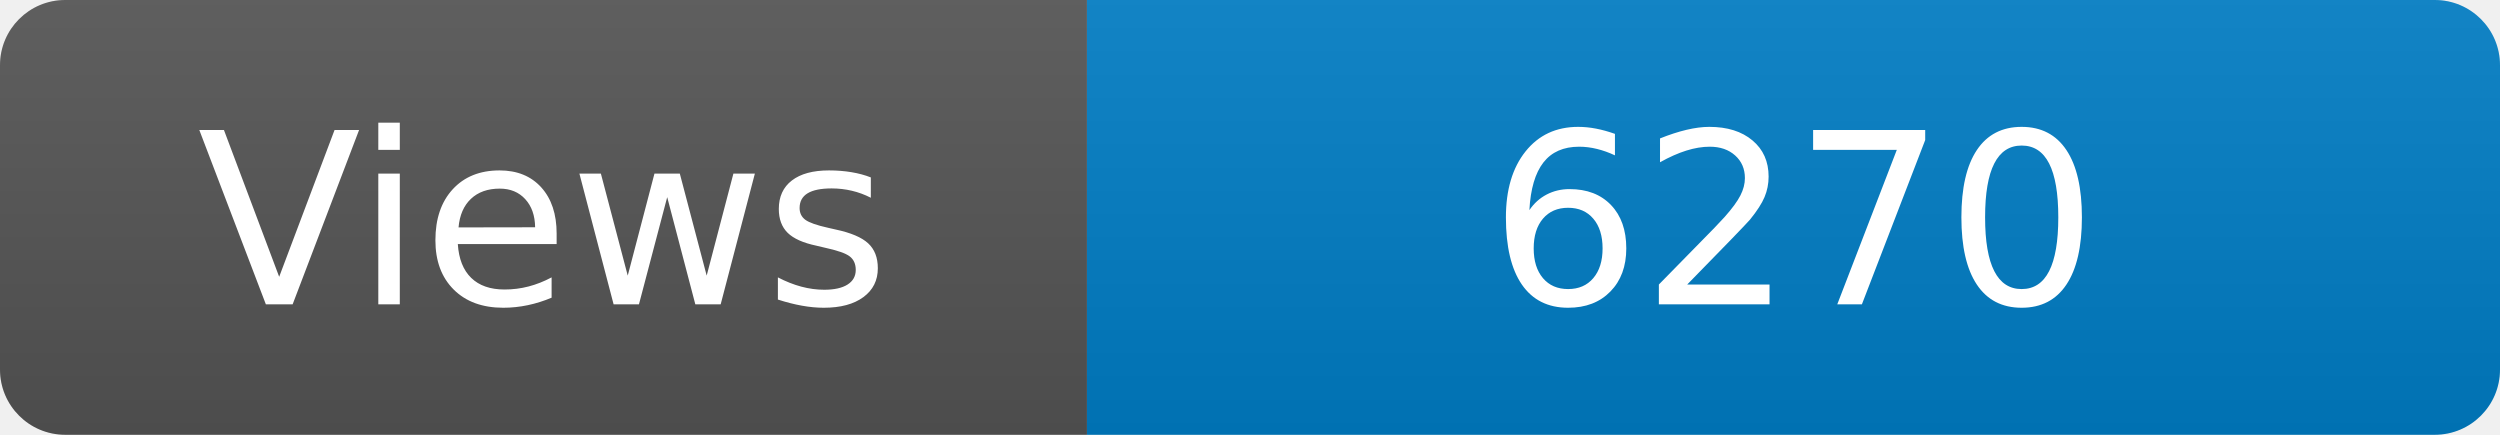
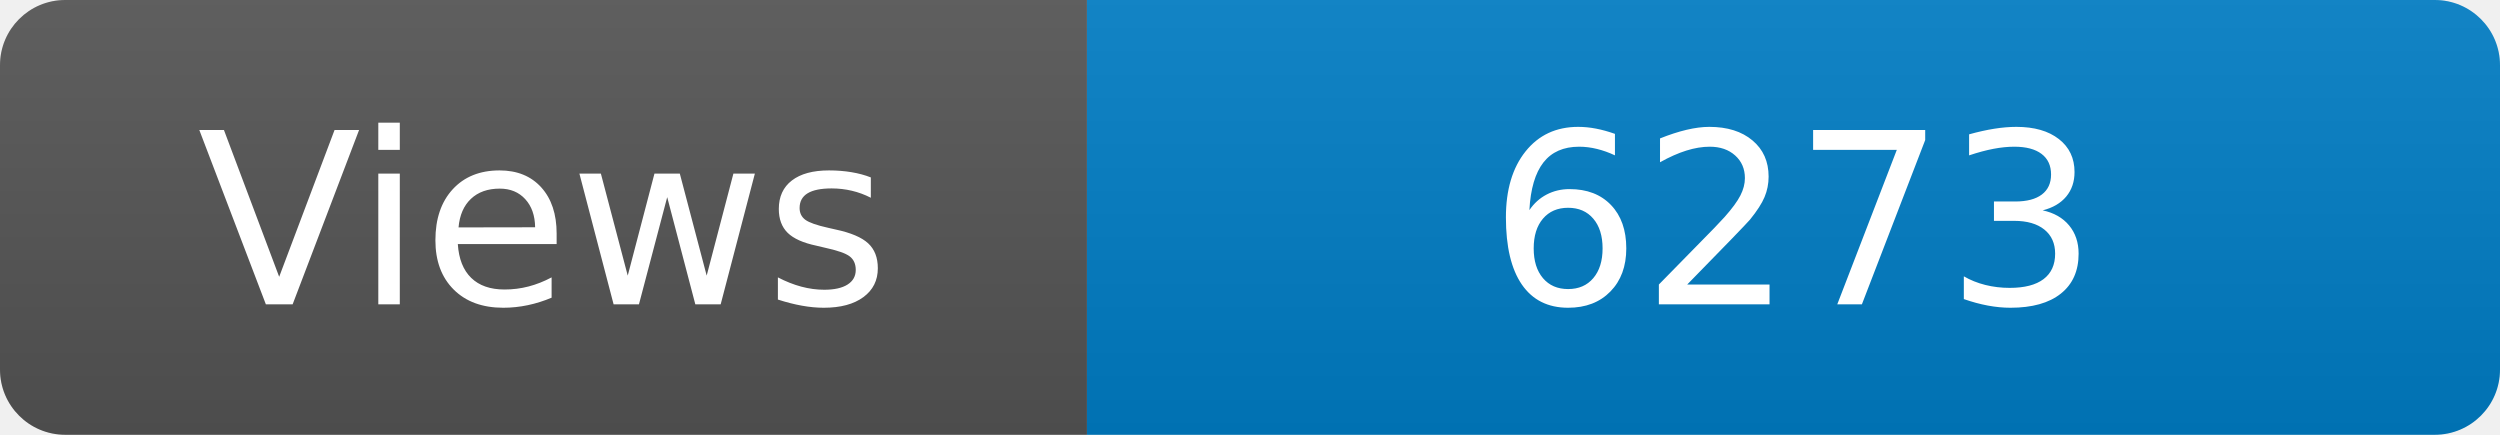
<svg xmlns="http://www.w3.org/2000/svg" width="115" height="20" role="img" aria-label="Maintained?: yes">
  <linearGradient id="s" x2="0" y2="100%">
    <stop offset="0" stop-color="#bbb" stop-opacity=".1" />
    <stop offset="1" stop-opacity=".1" />
  </linearGradient>
  <clipPath id="r">
    <rect width="115" height="20" rx="3" fill="#fff" />
  </clipPath>
  <g clip-path="url(#r)">
    <rect width="50" height="20" fill="#555" />
    <rect x="50" width="160" height="20" fill="#007ec6" />
    <rect width="115" height="20" fill="url(#s)" />
  </g>
  <g fill="#fff" text-anchor="middle" font-family="Verdana,Geneva,DejaVu Sans,sans-serif" font-size="110">
    <text x="250" y="140" transform="scale(.1)" fill="#fff">Views</text>
-     <text x="825" y="140" transform="scale(.1)" fill="#fff">6270</text>
+     <text x="825" y="140" transform="scale(.1)" fill="#fff">6273</text>
  </g>
</svg>
